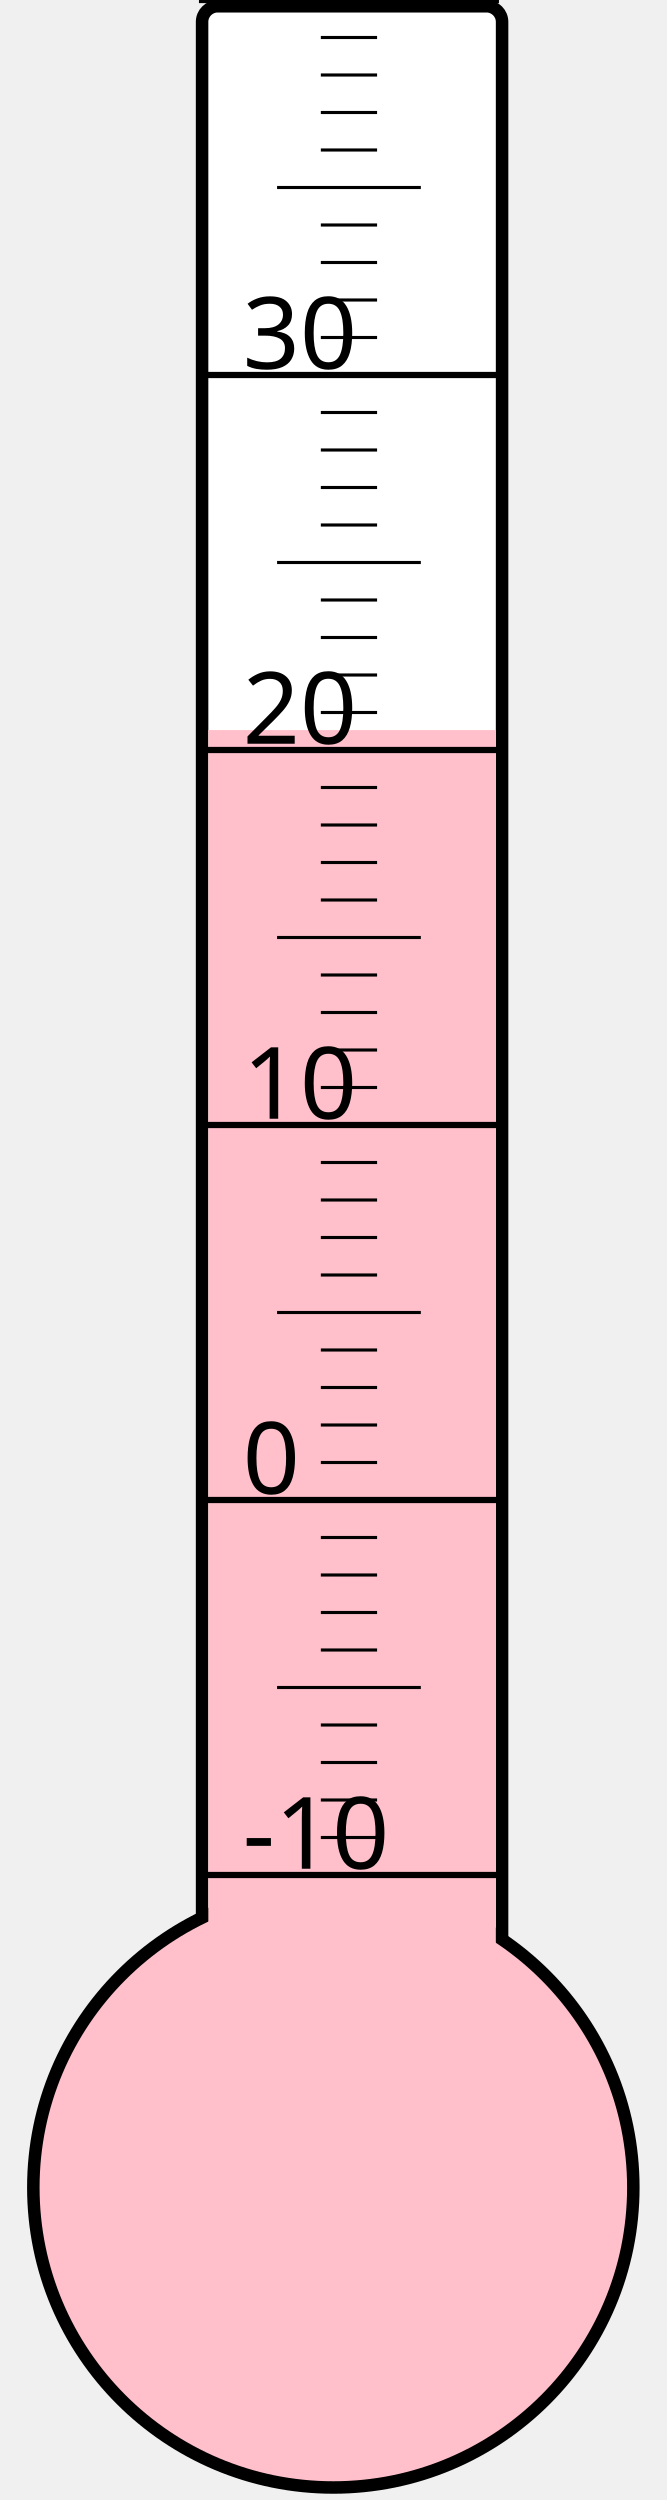
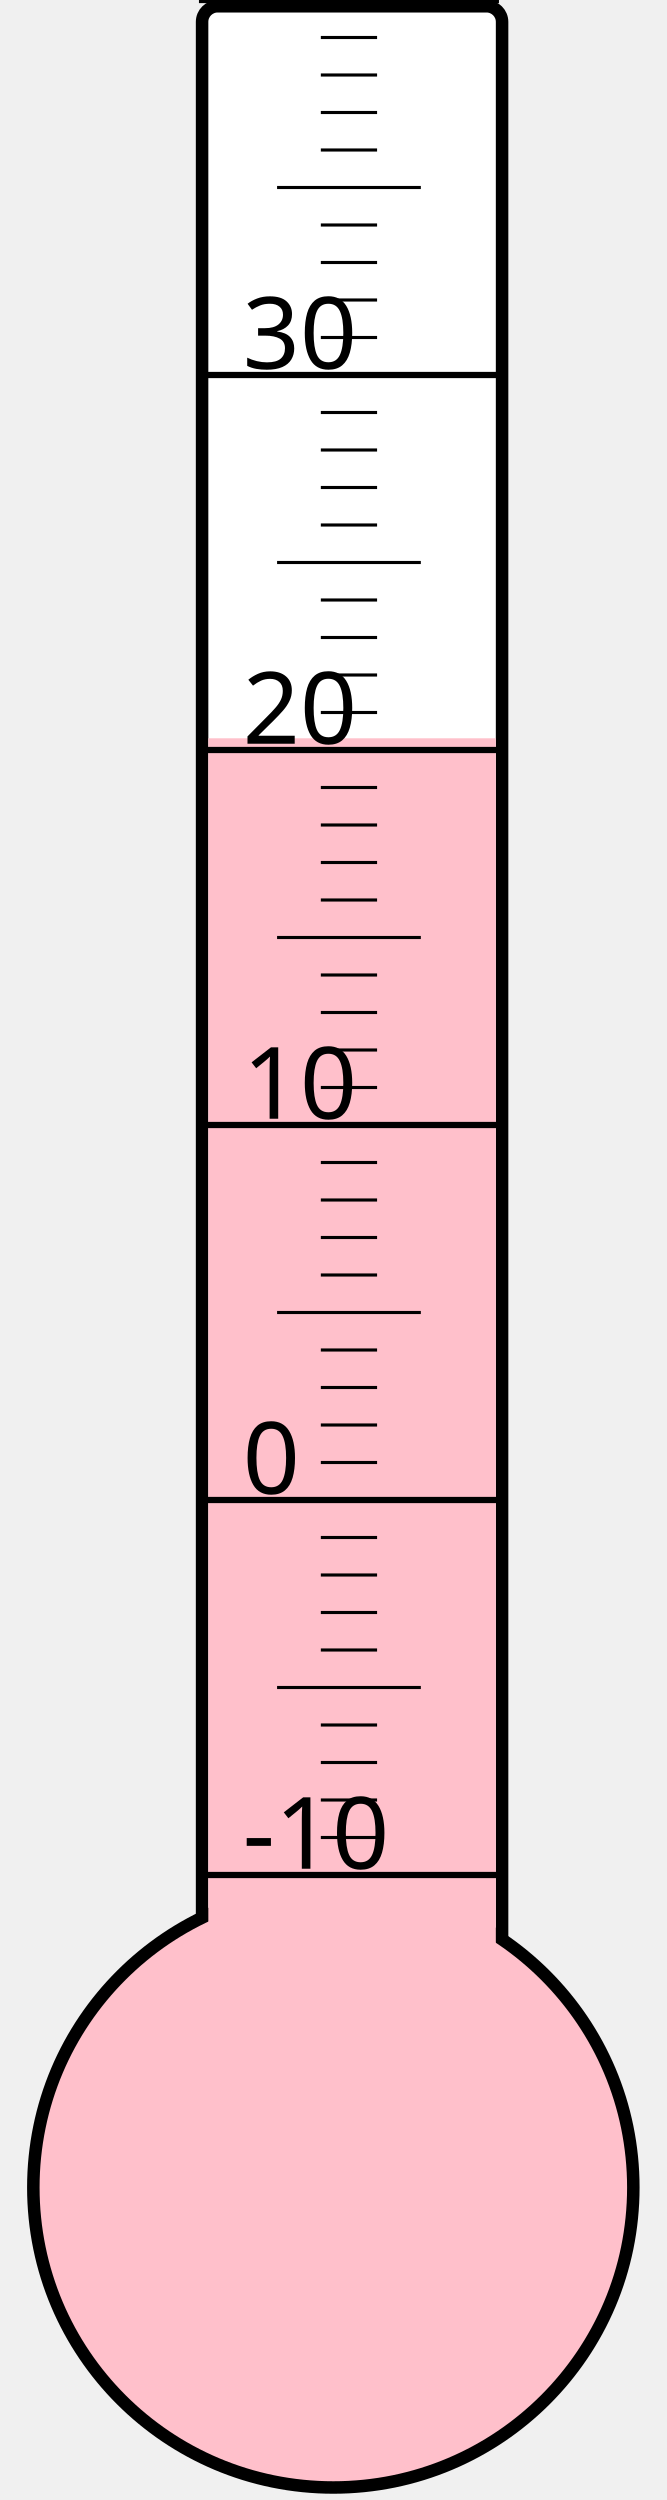
<svg xmlns="http://www.w3.org/2000/svg" width="40px" height="150px" viewBox="0 0 200 800">
  <rect width="200" height="800" x="0" y="0" style="fill: #ffffeb; fill-opacity: 0;" />
  <rect width="96" height="680" x="58" y="2" rx="5" ry="5" style="fill: white; fill-opacity: 1; stroke: black; stroke-width: 4;" />
  <circle cx="100" cy="700" r="96" style="fill: pink; stroke: black; stroke-width: 4;" />
-   <rect width="92" height="466.375" x="60" y="233.625" style="fill: pink; fill-opacity: 1; stroke-width: 0;" />
+   <rect width="92" height="463.75" x="60" y="236.25" style="fill: pink; fill-opacity: 1; stroke-width: 0;" />
  <text x="71" y="598" style="font-family: sans-serif; font-size: 24pt;">-10</text>
  <text x="71" y="478" style="font-family: sans-serif; font-size: 24pt;">0</text>
  <text x="71" y="358" style="font-family: sans-serif; font-size: 24pt;">10</text>
  <text x="71" y="238" style="font-family: sans-serif; font-size: 24pt;">20</text>
  <text x="71" y="118" style="font-family: sans-serif; font-size: 24pt;">30</text>
  <g style="stroke: black;">
    <line x1="57" y1="600" x2="153" y2="600" style="stroke-width: 2;" />
    <line x1="96" y1="588" x2="114" y2="588" style="stroke-width: 1;" />
    <line x1="96" y1="576" x2="114" y2="576" style="stroke-width: 1;" />
    <line x1="96" y1="564" x2="114" y2="564" style="stroke-width: 1;" />
    <line x1="96" y1="552" x2="114" y2="552" style="stroke-width: 1;" />
    <line x1="82" y1="540" x2="128" y2="540" style="stroke-width: 1;" />
    <line x1="96" y1="528" x2="114" y2="528" style="stroke-width: 1;" />
    <line x1="96" y1="516" x2="114" y2="516" style="stroke-width: 1;" />
    <line x1="96" y1="504" x2="114" y2="504" style="stroke-width: 1;" />
    <line x1="96" y1="492" x2="114" y2="492" style="stroke-width: 1;" />
    <line x1="57" y1="480" x2="153" y2="480" style="stroke-width: 2;" />
    <line x1="96" y1="468" x2="114" y2="468" style="stroke-width: 1;" />
    <line x1="96" y1="456" x2="114" y2="456" style="stroke-width: 1;" />
    <line x1="96" y1="444" x2="114" y2="444" style="stroke-width: 1;" />
    <line x1="96" y1="432" x2="114" y2="432" style="stroke-width: 1;" />
    <line x1="82" y1="420" x2="128" y2="420" style="stroke-width: 1;" />
    <line x1="96" y1="408" x2="114" y2="408" style="stroke-width: 1;" />
    <line x1="96" y1="396" x2="114" y2="396" style="stroke-width: 1;" />
    <line x1="96" y1="384" x2="114" y2="384" style="stroke-width: 1;" />
    <line x1="96" y1="372" x2="114" y2="372" style="stroke-width: 1;" />
    <line x1="57" y1="360" x2="153" y2="360" style="stroke-width: 2;" />
    <line x1="96" y1="348" x2="114" y2="348" style="stroke-width: 1;" />
    <line x1="96" y1="336" x2="114" y2="336" style="stroke-width: 1;" />
    <line x1="96" y1="324" x2="114" y2="324" style="stroke-width: 1;" />
    <line x1="96" y1="312" x2="114" y2="312" style="stroke-width: 1;" />
    <line x1="82" y1="300" x2="128" y2="300" style="stroke-width: 1;" />
    <line x1="96" y1="288" x2="114" y2="288" style="stroke-width: 1;" />
    <line x1="96" y1="276" x2="114" y2="276" style="stroke-width: 1;" />
    <line x1="96" y1="264" x2="114" y2="264" style="stroke-width: 1;" />
    <line x1="96" y1="252" x2="114" y2="252" style="stroke-width: 1;" />
    <line x1="57" y1="240" x2="153" y2="240" style="stroke-width: 2;" />
    <line x1="96" y1="228" x2="114" y2="228" style="stroke-width: 1;" />
    <line x1="96" y1="216" x2="114" y2="216" style="stroke-width: 1;" />
    <line x1="96" y1="204" x2="114" y2="204" style="stroke-width: 1;" />
    <line x1="96" y1="192" x2="114" y2="192" style="stroke-width: 1;" />
    <line x1="82" y1="180" x2="128" y2="180" style="stroke-width: 1;" />
    <line x1="96" y1="168" x2="114" y2="168" style="stroke-width: 1;" />
    <line x1="96" y1="156" x2="114" y2="156" style="stroke-width: 1;" />
    <line x1="96" y1="144" x2="114" y2="144" style="stroke-width: 1;" />
    <line x1="96" y1="132" x2="114" y2="132" style="stroke-width: 1;" />
    <line x1="57" y1="120" x2="153" y2="120" style="stroke-width: 2;" />
    <line x1="96" y1="108" x2="114" y2="108" style="stroke-width: 1;" />
    <line x1="96" y1="96" x2="114" y2="96" style="stroke-width: 1;" />
    <line x1="96" y1="84" x2="114" y2="84" style="stroke-width: 1;" />
    <line x1="96" y1="72" x2="114" y2="72" style="stroke-width: 1;" />
    <line x1="82" y1="60" x2="128" y2="60" style="stroke-width: 1;" />
    <line x1="96" y1="48" x2="114" y2="48" style="stroke-width: 1;" />
    <line x1="96" y1="36" x2="114" y2="36" style="stroke-width: 1;" />
    <line x1="96" y1="24" x2="114" y2="24" style="stroke-width: 1;" />
    <line x1="96" y1="12" x2="114" y2="12" style="stroke-width: 1;" />
    <line x1="57" y1="0" x2="153" y2="0" style="stroke-width: 2;" />
  </g>
</svg>
